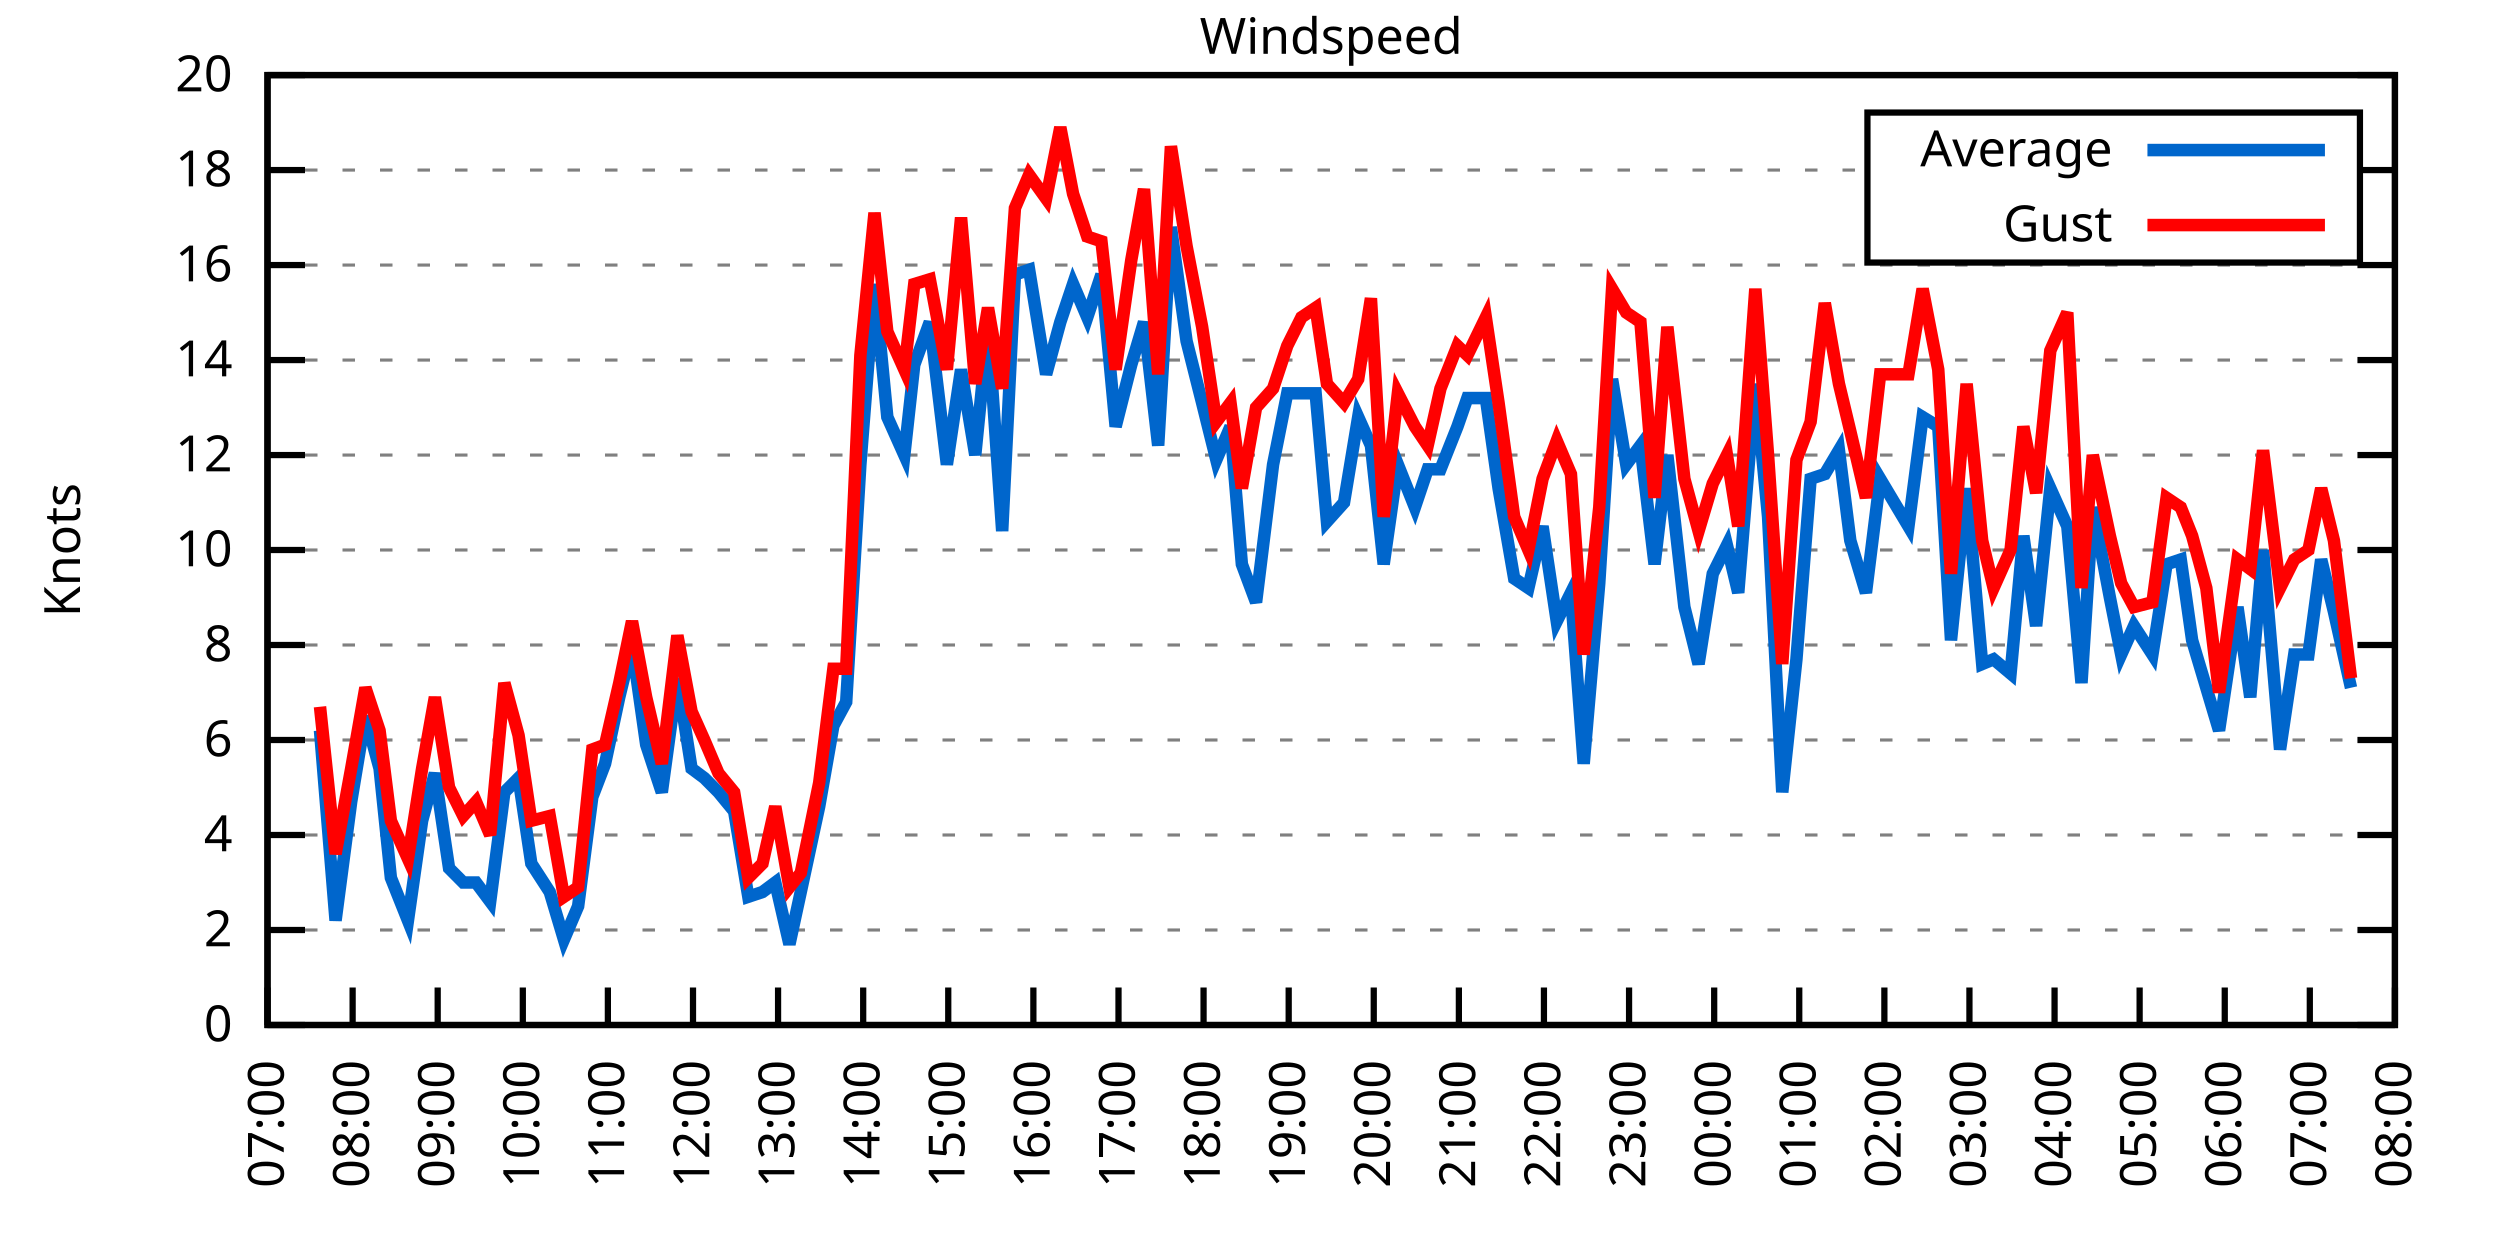
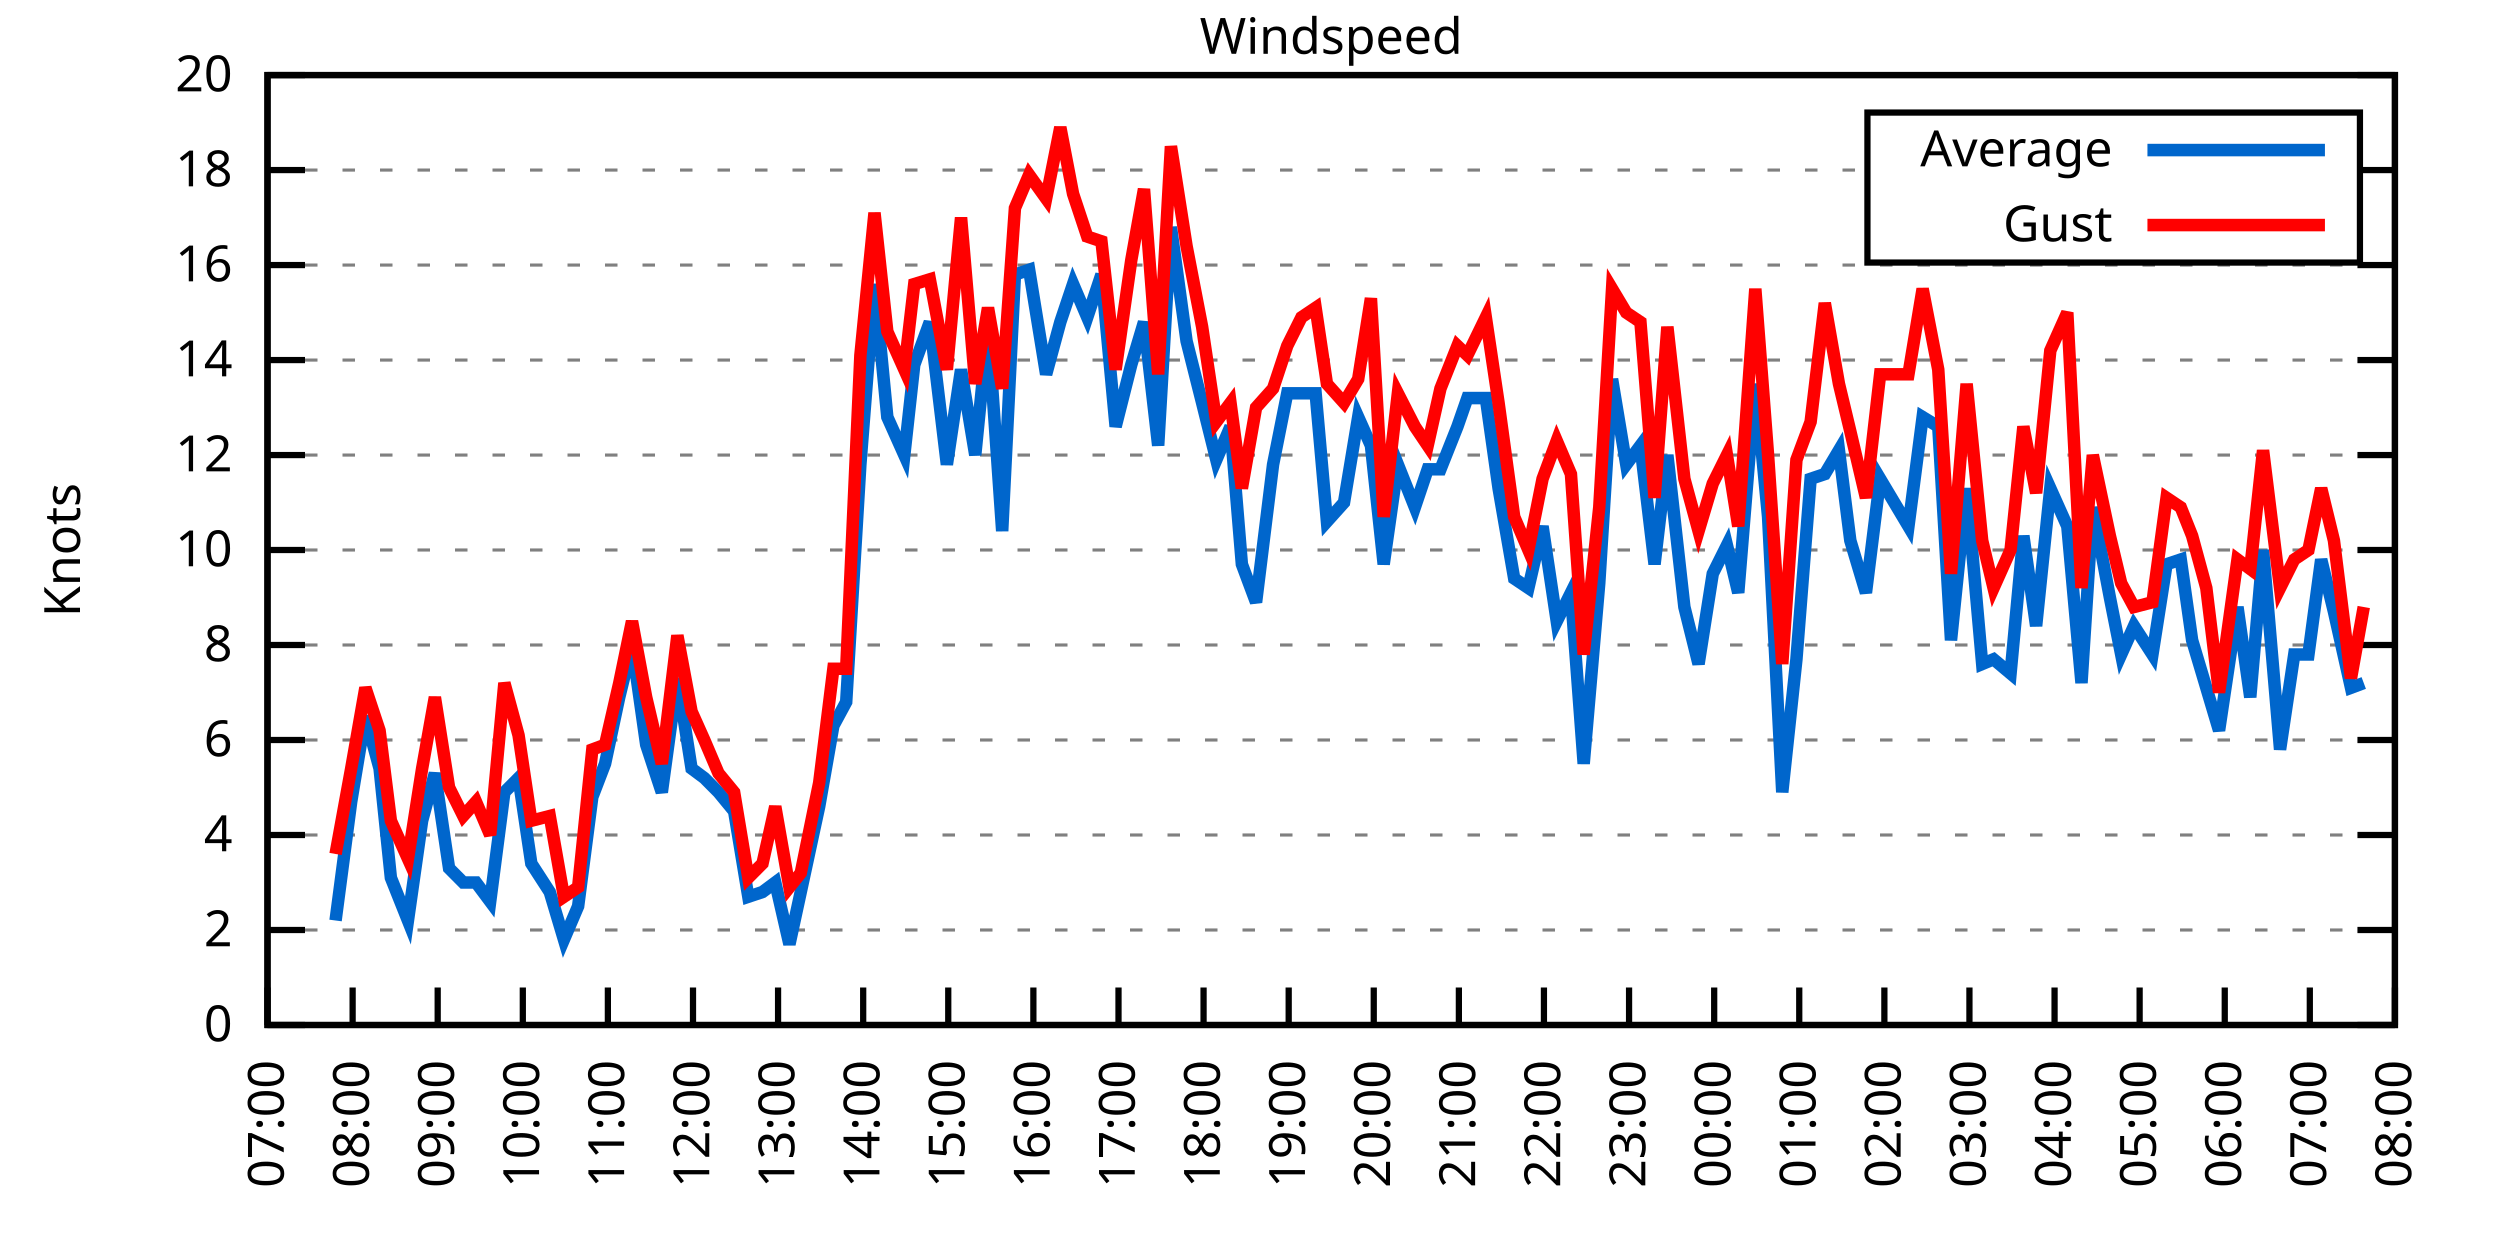
<svg xmlns="http://www.w3.org/2000/svg" xmlns:xlink="http://www.w3.org/1999/xlink" width="400" height="200" viewBox="0 0 400 200">
  <g id="gnuplot_canvas">
    <rect x="0" y="0" width="400" height="200" fill="none" />
    <defs>
      <circle id="gpDot" r="0.5" stroke-width="0.5" stroke="currentColor" />
      <path id="gpPt0" stroke-width="0.333" stroke="currentColor" d="M-1,0 h2 M0,-1 v2" />
      <path id="gpPt1" stroke-width="0.333" stroke="currentColor" d="M-1,-1 L1,1 M1,-1 L-1,1" />
      <path id="gpPt2" stroke-width="0.333" stroke="currentColor" d="M-1,0 L1,0 M0,-1 L0,1 M-1,-1 L1,1 M-1,1 L1,-1" />
      <rect id="gpPt3" stroke-width="0.333" stroke="currentColor" x="-1" y="-1" width="2" height="2" />
      <rect id="gpPt4" stroke-width="0.333" stroke="currentColor" fill="currentColor" x="-1" y="-1" width="2" height="2" />
      <circle id="gpPt5" stroke-width="0.333" stroke="currentColor" cx="0" cy="0" r="1" />
      <use xlink:href="#gpPt5" id="gpPt6" fill="currentColor" stroke="none" />
      <path id="gpPt7" stroke-width="0.333" stroke="currentColor" d="M0,-1.33 L-1.33,0.67 L1.33,0.67 z" />
      <use xlink:href="#gpPt7" id="gpPt8" fill="currentColor" stroke="none" />
      <use xlink:href="#gpPt7" id="gpPt9" stroke="currentColor" transform="rotate(180)" />
      <use xlink:href="#gpPt9" id="gpPt10" fill="currentColor" stroke="none" />
      <use xlink:href="#gpPt3" id="gpPt11" stroke="currentColor" transform="rotate(45)" />
      <use xlink:href="#gpPt11" id="gpPt12" fill="currentColor" stroke="none" />
      <path id="gpPt13" stroke-width="0.333" stroke="currentColor" d="M0,1.330 L1.265,0.411 L0.782,-1.067 L-0.782,-1.076 L-1.265,0.411 z" />
      <use xlink:href="#gpPt13" id="gpPt14" fill="currentColor" stroke="none" />
      <filter id="textbox" filterUnits="objectBoundingBox" x="0" y="0" height="1" width="1">
        <feFlood flood-color="white" flood-opacity="1" result="bgnd" />
        <feComposite in="SourceGraphic" in2="bgnd" operator="atop" />
      </filter>
      <filter id="greybox" filterUnits="objectBoundingBox" x="0" y="0" height="1" width="1">
        <feFlood flood-color="lightgrey" flood-opacity="1" result="grey" />
        <feComposite in="SourceGraphic" in2="grey" operator="atop" />
      </filter>
    </defs>
    <g fill="none" color="white" stroke="currentColor" stroke-width="1.00" stroke-linecap="butt" stroke-linejoin="miter">
</g>
    <g fill="none" color="black" stroke="currentColor" stroke-width="1.00" stroke-linecap="butt" stroke-linejoin="miter">
      <g stroke="none" shape-rendering="crispEdges">
        <polygon fill="rgb(255, 255, 255)" points="42.80,164.00 383.18,164.00 383.18,12.02 42.80,12.02 " />
      </g>
    </g>
    <g fill="none" color="black" stroke="currentColor" stroke-width="1.00" stroke-linecap="butt" stroke-linejoin="miter">
</g>
    <g fill="none" color="black" stroke="black" stroke-width="0.50" stroke-linecap="butt" stroke-linejoin="miter">
</g>
    <g fill="none" color="gray" stroke="currentColor" stroke-width="0.50" stroke-linecap="butt" stroke-linejoin="miter">
      <path stroke="gray" stroke-dasharray="2,4" class="gridline" d="M42.80,164.00 L383.19,164.00  " />
    </g>
    <g fill="none" color="gray" stroke="gray" stroke-width="1.00" stroke-linecap="butt" stroke-linejoin="miter">
</g>
    <g fill="none" color="black" stroke="currentColor" stroke-width="1.00" stroke-linecap="butt" stroke-linejoin="miter">
      <path stroke="black" d="M42.80,164.00 L48.80,164.00 M383.19,164.00 L377.19,164.00  " />
      <g transform="translate(37.20,166.60)" stroke="none" fill="black" font-family="Sans" font-size="8.00" text-anchor="end">
        <text>
          <tspan font-family="Sans"> 0</tspan>
        </text>
      </g>
    </g>
    <g fill="none" color="black" stroke="currentColor" stroke-width="1.00" stroke-linecap="butt" stroke-linejoin="miter">
</g>
    <g fill="none" color="black" stroke="black" stroke-width="0.50" stroke-linecap="butt" stroke-linejoin="miter">
</g>
    <g fill="none" color="gray" stroke="currentColor" stroke-width="0.50" stroke-linecap="butt" stroke-linejoin="miter">
      <path stroke="gray" stroke-dasharray="2,4" class="gridline" d="M42.80,148.80 L383.19,148.80  " />
    </g>
    <g fill="none" color="gray" stroke="gray" stroke-width="1.00" stroke-linecap="butt" stroke-linejoin="miter">
</g>
    <g fill="none" color="black" stroke="currentColor" stroke-width="1.00" stroke-linecap="butt" stroke-linejoin="miter">
      <path stroke="black" d="M42.80,148.80 L48.80,148.80 M383.19,148.80 L377.19,148.80  " />
      <g transform="translate(37.20,151.40)" stroke="none" fill="black" font-family="Sans" font-size="8.00" text-anchor="end">
        <text>
          <tspan font-family="Sans"> 2</tspan>
        </text>
      </g>
    </g>
    <g fill="none" color="black" stroke="currentColor" stroke-width="1.00" stroke-linecap="butt" stroke-linejoin="miter">
</g>
    <g fill="none" color="black" stroke="black" stroke-width="0.50" stroke-linecap="butt" stroke-linejoin="miter">
</g>
    <g fill="none" color="gray" stroke="currentColor" stroke-width="0.50" stroke-linecap="butt" stroke-linejoin="miter">
      <path stroke="gray" stroke-dasharray="2,4" class="gridline" d="M42.80,133.60 L383.19,133.60  " />
    </g>
    <g fill="none" color="gray" stroke="gray" stroke-width="1.00" stroke-linecap="butt" stroke-linejoin="miter">
</g>
    <g fill="none" color="black" stroke="currentColor" stroke-width="1.00" stroke-linecap="butt" stroke-linejoin="miter">
      <path stroke="black" d="M42.80,133.60 L48.80,133.60 M383.19,133.60 L377.19,133.60  " />
      <g transform="translate(37.20,136.20)" stroke="none" fill="black" font-family="Sans" font-size="8.00" text-anchor="end">
        <text>
          <tspan font-family="Sans"> 4</tspan>
        </text>
      </g>
    </g>
    <g fill="none" color="black" stroke="currentColor" stroke-width="1.00" stroke-linecap="butt" stroke-linejoin="miter">
</g>
    <g fill="none" color="black" stroke="black" stroke-width="0.50" stroke-linecap="butt" stroke-linejoin="miter">
</g>
    <g fill="none" color="gray" stroke="currentColor" stroke-width="0.50" stroke-linecap="butt" stroke-linejoin="miter">
      <path stroke="gray" stroke-dasharray="2,4" class="gridline" d="M42.80,118.40 L383.19,118.40  " />
    </g>
    <g fill="none" color="gray" stroke="gray" stroke-width="1.00" stroke-linecap="butt" stroke-linejoin="miter">
</g>
    <g fill="none" color="black" stroke="currentColor" stroke-width="1.00" stroke-linecap="butt" stroke-linejoin="miter">
      <path stroke="black" d="M42.80,118.40 L48.80,118.40 M383.19,118.40 L377.19,118.40  " />
      <g transform="translate(37.20,121.00)" stroke="none" fill="black" font-family="Sans" font-size="8.00" text-anchor="end">
        <text>
          <tspan font-family="Sans"> 6</tspan>
        </text>
      </g>
    </g>
    <g fill="none" color="black" stroke="currentColor" stroke-width="1.00" stroke-linecap="butt" stroke-linejoin="miter">
</g>
    <g fill="none" color="black" stroke="black" stroke-width="0.50" stroke-linecap="butt" stroke-linejoin="miter">
</g>
    <g fill="none" color="gray" stroke="currentColor" stroke-width="0.50" stroke-linecap="butt" stroke-linejoin="miter">
      <path stroke="gray" stroke-dasharray="2,4" class="gridline" d="M42.80,103.20 L383.19,103.20  " />
    </g>
    <g fill="none" color="gray" stroke="gray" stroke-width="1.00" stroke-linecap="butt" stroke-linejoin="miter">
</g>
    <g fill="none" color="black" stroke="currentColor" stroke-width="1.00" stroke-linecap="butt" stroke-linejoin="miter">
      <path stroke="black" d="M42.80,103.20 L48.80,103.20 M383.19,103.20 L377.19,103.20  " />
      <g transform="translate(37.20,105.80)" stroke="none" fill="black" font-family="Sans" font-size="8.00" text-anchor="end">
        <text>
          <tspan font-family="Sans"> 8</tspan>
        </text>
      </g>
    </g>
    <g fill="none" color="black" stroke="currentColor" stroke-width="1.00" stroke-linecap="butt" stroke-linejoin="miter">
</g>
    <g fill="none" color="black" stroke="black" stroke-width="0.50" stroke-linecap="butt" stroke-linejoin="miter">
</g>
    <g fill="none" color="gray" stroke="currentColor" stroke-width="0.50" stroke-linecap="butt" stroke-linejoin="miter">
      <path stroke="gray" stroke-dasharray="2,4" class="gridline" d="M42.80,88.00 L383.19,88.00  " />
    </g>
    <g fill="none" color="gray" stroke="gray" stroke-width="1.00" stroke-linecap="butt" stroke-linejoin="miter">
</g>
    <g fill="none" color="black" stroke="currentColor" stroke-width="1.00" stroke-linecap="butt" stroke-linejoin="miter">
      <path stroke="black" d="M42.80,88.00 L48.80,88.00 M383.19,88.00 L377.19,88.00  " />
      <g transform="translate(37.20,90.60)" stroke="none" fill="black" font-family="Sans" font-size="8.00" text-anchor="end">
        <text>
          <tspan font-family="Sans"> 10</tspan>
        </text>
      </g>
    </g>
    <g fill="none" color="black" stroke="currentColor" stroke-width="1.00" stroke-linecap="butt" stroke-linejoin="miter">
</g>
    <g fill="none" color="black" stroke="black" stroke-width="0.50" stroke-linecap="butt" stroke-linejoin="miter">
</g>
    <g fill="none" color="gray" stroke="currentColor" stroke-width="0.50" stroke-linecap="butt" stroke-linejoin="miter">
      <path stroke="gray" stroke-dasharray="2,4" class="gridline" d="M42.80,72.81 L383.19,72.81  " />
    </g>
    <g fill="none" color="gray" stroke="gray" stroke-width="1.00" stroke-linecap="butt" stroke-linejoin="miter">
</g>
    <g fill="none" color="black" stroke="currentColor" stroke-width="1.00" stroke-linecap="butt" stroke-linejoin="miter">
      <path stroke="black" d="M42.80,72.81 L48.80,72.81 M383.19,72.81 L377.19,72.81  " />
      <g transform="translate(37.20,75.41)" stroke="none" fill="black" font-family="Sans" font-size="8.00" text-anchor="end">
        <text>
          <tspan font-family="Sans"> 12</tspan>
        </text>
      </g>
    </g>
    <g fill="none" color="black" stroke="currentColor" stroke-width="1.00" stroke-linecap="butt" stroke-linejoin="miter">
</g>
    <g fill="none" color="black" stroke="black" stroke-width="0.50" stroke-linecap="butt" stroke-linejoin="miter">
</g>
    <g fill="none" color="gray" stroke="currentColor" stroke-width="0.50" stroke-linecap="butt" stroke-linejoin="miter">
      <path stroke="gray" stroke-dasharray="2,4" class="gridline" d="M42.80,57.61 L383.19,57.61  " />
    </g>
    <g fill="none" color="gray" stroke="gray" stroke-width="1.00" stroke-linecap="butt" stroke-linejoin="miter">
</g>
    <g fill="none" color="black" stroke="currentColor" stroke-width="1.00" stroke-linecap="butt" stroke-linejoin="miter">
      <path stroke="black" d="M42.80,57.61 L48.80,57.61 M383.19,57.61 L377.19,57.61  " />
      <g transform="translate(37.20,60.21)" stroke="none" fill="black" font-family="Sans" font-size="8.00" text-anchor="end">
        <text>
          <tspan font-family="Sans"> 14</tspan>
        </text>
      </g>
    </g>
    <g fill="none" color="black" stroke="currentColor" stroke-width="1.00" stroke-linecap="butt" stroke-linejoin="miter">
</g>
    <g fill="none" color="black" stroke="black" stroke-width="0.50" stroke-linecap="butt" stroke-linejoin="miter">
</g>
    <g fill="none" color="gray" stroke="currentColor" stroke-width="0.50" stroke-linecap="butt" stroke-linejoin="miter">
      <path stroke="gray" stroke-dasharray="2,4" class="gridline" d="M42.80,42.41 L383.19,42.41  " />
    </g>
    <g fill="none" color="gray" stroke="gray" stroke-width="1.00" stroke-linecap="butt" stroke-linejoin="miter">
</g>
    <g fill="none" color="black" stroke="currentColor" stroke-width="1.00" stroke-linecap="butt" stroke-linejoin="miter">
      <path stroke="black" d="M42.80,42.41 L48.80,42.41 M383.19,42.41 L377.19,42.41  " />
      <g transform="translate(37.20,45.01)" stroke="none" fill="black" font-family="Sans" font-size="8.00" text-anchor="end">
        <text>
          <tspan font-family="Sans"> 16</tspan>
        </text>
      </g>
    </g>
    <g fill="none" color="black" stroke="currentColor" stroke-width="1.00" stroke-linecap="butt" stroke-linejoin="miter">
</g>
    <g fill="none" color="black" stroke="black" stroke-width="0.50" stroke-linecap="butt" stroke-linejoin="miter">
</g>
    <g fill="none" color="gray" stroke="currentColor" stroke-width="0.50" stroke-linecap="butt" stroke-linejoin="miter">
      <path stroke="gray" stroke-dasharray="2,4" class="gridline" d="M42.80,27.21 L298.79,27.21 M377.59,27.21 L383.19,27.21  " />
    </g>
    <g fill="none" color="gray" stroke="gray" stroke-width="1.00" stroke-linecap="butt" stroke-linejoin="miter">
</g>
    <g fill="none" color="black" stroke="currentColor" stroke-width="1.00" stroke-linecap="butt" stroke-linejoin="miter">
      <path stroke="black" d="M42.80,27.21 L48.80,27.21 M383.19,27.21 L377.19,27.21  " />
      <g transform="translate(37.20,29.81)" stroke="none" fill="black" font-family="Sans" font-size="8.00" text-anchor="end">
        <text>
          <tspan font-family="Sans"> 18</tspan>
        </text>
      </g>
    </g>
    <g fill="none" color="black" stroke="currentColor" stroke-width="1.00" stroke-linecap="butt" stroke-linejoin="miter">
</g>
    <g fill="none" color="black" stroke="black" stroke-width="0.50" stroke-linecap="butt" stroke-linejoin="miter">
</g>
    <g fill="none" color="gray" stroke="currentColor" stroke-width="0.50" stroke-linecap="butt" stroke-linejoin="miter">
      <path stroke="gray" stroke-dasharray="2,4" class="gridline" d="M42.80,12.01 L383.19,12.01  " />
    </g>
    <g fill="none" color="gray" stroke="gray" stroke-width="1.00" stroke-linecap="butt" stroke-linejoin="miter">
</g>
    <g fill="none" color="black" stroke="currentColor" stroke-width="1.00" stroke-linecap="butt" stroke-linejoin="miter">
      <path stroke="black" d="M42.80,12.01 L48.80,12.01 M383.19,12.01 L377.19,12.01  " />
      <g transform="translate(37.20,14.61)" stroke="none" fill="black" font-family="Sans" font-size="8.00" text-anchor="end">
        <text>
          <tspan font-family="Sans"> 20</tspan>
        </text>
      </g>
    </g>
    <g fill="none" color="black" stroke="currentColor" stroke-width="1.00" stroke-linecap="butt" stroke-linejoin="miter">
      <path stroke="black" d="M42.80,164.00 L42.80,158.00  " />
      <g transform="translate(45.40,169.60) rotate(270.00)" stroke="none" fill="black" font-family="Sans" font-size="8.00" text-anchor="end">
        <text>
          <tspan font-family="Sans">07:00</tspan>
        </text>
      </g>
    </g>
    <g fill="none" color="black" stroke="currentColor" stroke-width="1.00" stroke-linecap="butt" stroke-linejoin="miter">
      <path stroke="black" d="M56.42,164.00 L56.42,158.00  " />
      <g transform="translate(59.02,169.60) rotate(270.00)" stroke="none" fill="black" font-family="Sans" font-size="8.00" text-anchor="end">
        <text>
          <tspan font-family="Sans">08:00</tspan>
        </text>
      </g>
    </g>
    <g fill="none" color="black" stroke="currentColor" stroke-width="1.00" stroke-linecap="butt" stroke-linejoin="miter">
      <path stroke="black" d="M70.03,164.00 L70.03,158.00  " />
      <g transform="translate(72.63,169.60) rotate(270.00)" stroke="none" fill="black" font-family="Sans" font-size="8.00" text-anchor="end">
        <text>
          <tspan font-family="Sans">09:00</tspan>
        </text>
      </g>
    </g>
    <g fill="none" color="black" stroke="currentColor" stroke-width="1.00" stroke-linecap="butt" stroke-linejoin="miter">
      <path stroke="black" d="M83.65,164.00 L83.65,158.00  " />
      <g transform="translate(86.25,169.60) rotate(270.00)" stroke="none" fill="black" font-family="Sans" font-size="8.00" text-anchor="end">
        <text>
          <tspan font-family="Sans">10:00</tspan>
        </text>
      </g>
    </g>
    <g fill="none" color="black" stroke="currentColor" stroke-width="1.00" stroke-linecap="butt" stroke-linejoin="miter">
      <path stroke="black" d="M97.26,164.00 L97.26,158.00  " />
      <g transform="translate(99.86,169.60) rotate(270.00)" stroke="none" fill="black" font-family="Sans" font-size="8.00" text-anchor="end">
        <text>
          <tspan font-family="Sans">11:00</tspan>
        </text>
      </g>
    </g>
    <g fill="none" color="black" stroke="currentColor" stroke-width="1.00" stroke-linecap="butt" stroke-linejoin="miter">
      <path stroke="black" d="M110.88,164.00 L110.88,158.00  " />
      <g transform="translate(113.48,169.60) rotate(270.00)" stroke="none" fill="black" font-family="Sans" font-size="8.00" text-anchor="end">
        <text>
          <tspan font-family="Sans">12:00</tspan>
        </text>
      </g>
    </g>
    <g fill="none" color="black" stroke="currentColor" stroke-width="1.00" stroke-linecap="butt" stroke-linejoin="miter">
      <path stroke="black" d="M124.49,164.00 L124.49,158.00  " />
      <g transform="translate(127.09,169.60) rotate(270.00)" stroke="none" fill="black" font-family="Sans" font-size="8.00" text-anchor="end">
        <text>
          <tspan font-family="Sans">13:00</tspan>
        </text>
      </g>
    </g>
    <g fill="none" color="black" stroke="currentColor" stroke-width="1.00" stroke-linecap="butt" stroke-linejoin="miter">
      <path stroke="black" d="M138.11,164.00 L138.11,158.00  " />
      <g transform="translate(140.71,169.60) rotate(270.00)" stroke="none" fill="black" font-family="Sans" font-size="8.00" text-anchor="end">
        <text>
          <tspan font-family="Sans">14:00</tspan>
        </text>
      </g>
    </g>
    <g fill="none" color="black" stroke="currentColor" stroke-width="1.00" stroke-linecap="butt" stroke-linejoin="miter">
      <path stroke="black" d="M151.72,164.00 L151.72,158.00  " />
      <g transform="translate(154.32,169.60) rotate(270.00)" stroke="none" fill="black" font-family="Sans" font-size="8.00" text-anchor="end">
        <text>
          <tspan font-family="Sans">15:00</tspan>
        </text>
      </g>
    </g>
    <g fill="none" color="black" stroke="currentColor" stroke-width="1.00" stroke-linecap="butt" stroke-linejoin="miter">
      <path stroke="black" d="M165.34,164.00 L165.34,158.00  " />
      <g transform="translate(167.94,169.60) rotate(270.00)" stroke="none" fill="black" font-family="Sans" font-size="8.00" text-anchor="end">
        <text>
          <tspan font-family="Sans">16:00</tspan>
        </text>
      </g>
    </g>
    <g fill="none" color="black" stroke="currentColor" stroke-width="1.00" stroke-linecap="butt" stroke-linejoin="miter">
      <path stroke="black" d="M178.96,164.00 L178.96,158.00  " />
      <g transform="translate(181.56,169.60) rotate(270.00)" stroke="none" fill="black" font-family="Sans" font-size="8.00" text-anchor="end">
        <text>
          <tspan font-family="Sans">17:00</tspan>
        </text>
      </g>
    </g>
    <g fill="none" color="black" stroke="currentColor" stroke-width="1.00" stroke-linecap="butt" stroke-linejoin="miter">
      <path stroke="black" d="M192.57,164.00 L192.57,158.00  " />
      <g transform="translate(195.17,169.60) rotate(270.00)" stroke="none" fill="black" font-family="Sans" font-size="8.00" text-anchor="end">
        <text>
          <tspan font-family="Sans">18:00</tspan>
        </text>
      </g>
    </g>
    <g fill="none" color="black" stroke="currentColor" stroke-width="1.00" stroke-linecap="butt" stroke-linejoin="miter">
      <path stroke="black" d="M206.19,164.00 L206.19,158.00  " />
      <g transform="translate(208.79,169.60) rotate(270.00)" stroke="none" fill="black" font-family="Sans" font-size="8.00" text-anchor="end">
        <text>
          <tspan font-family="Sans">19:00</tspan>
        </text>
      </g>
    </g>
    <g fill="none" color="black" stroke="currentColor" stroke-width="1.00" stroke-linecap="butt" stroke-linejoin="miter">
      <path stroke="black" d="M219.80,164.00 L219.80,158.00  " />
      <g transform="translate(222.40,169.60) rotate(270.00)" stroke="none" fill="black" font-family="Sans" font-size="8.00" text-anchor="end">
        <text>
          <tspan font-family="Sans">20:00</tspan>
        </text>
      </g>
    </g>
    <g fill="none" color="black" stroke="currentColor" stroke-width="1.00" stroke-linecap="butt" stroke-linejoin="miter">
      <path stroke="black" d="M233.42,164.00 L233.42,158.00  " />
      <g transform="translate(236.02,169.60) rotate(270.00)" stroke="none" fill="black" font-family="Sans" font-size="8.00" text-anchor="end">
        <text>
          <tspan font-family="Sans">21:00</tspan>
        </text>
      </g>
    </g>
    <g fill="none" color="black" stroke="currentColor" stroke-width="1.00" stroke-linecap="butt" stroke-linejoin="miter">
      <path stroke="black" d="M247.03,164.00 L247.03,158.00  " />
      <g transform="translate(249.63,169.60) rotate(270.00)" stroke="none" fill="black" font-family="Sans" font-size="8.00" text-anchor="end">
        <text>
          <tspan font-family="Sans">22:00</tspan>
        </text>
      </g>
    </g>
    <g fill="none" color="black" stroke="currentColor" stroke-width="1.00" stroke-linecap="butt" stroke-linejoin="miter">
      <path stroke="black" d="M260.65,164.00 L260.65,158.00  " />
      <g transform="translate(263.25,169.60) rotate(270.00)" stroke="none" fill="black" font-family="Sans" font-size="8.00" text-anchor="end">
        <text>
          <tspan font-family="Sans">23:00</tspan>
        </text>
      </g>
    </g>
    <g fill="none" color="black" stroke="currentColor" stroke-width="1.00" stroke-linecap="butt" stroke-linejoin="miter">
      <path stroke="black" d="M274.27,164.00 L274.27,158.00  " />
      <g transform="translate(276.87,169.60) rotate(270.00)" stroke="none" fill="black" font-family="Sans" font-size="8.00" text-anchor="end">
        <text>
          <tspan font-family="Sans">00:00</tspan>
        </text>
      </g>
    </g>
    <g fill="none" color="black" stroke="currentColor" stroke-width="1.00" stroke-linecap="butt" stroke-linejoin="miter">
      <path stroke="black" d="M287.88,164.00 L287.88,158.00  " />
      <g transform="translate(290.48,169.60) rotate(270.00)" stroke="none" fill="black" font-family="Sans" font-size="8.00" text-anchor="end">
        <text>
          <tspan font-family="Sans">01:00</tspan>
        </text>
      </g>
    </g>
    <g fill="none" color="black" stroke="currentColor" stroke-width="1.00" stroke-linecap="butt" stroke-linejoin="miter">
      <path stroke="black" d="M301.50,164.00 L301.50,158.00  " />
      <g transform="translate(304.10,169.60) rotate(270.00)" stroke="none" fill="black" font-family="Sans" font-size="8.00" text-anchor="end">
        <text>
          <tspan font-family="Sans">02:00</tspan>
        </text>
      </g>
    </g>
    <g fill="none" color="black" stroke="currentColor" stroke-width="1.00" stroke-linecap="butt" stroke-linejoin="miter">
      <path stroke="black" d="M315.11,164.00 L315.11,158.00  " />
      <g transform="translate(317.71,169.60) rotate(270.00)" stroke="none" fill="black" font-family="Sans" font-size="8.00" text-anchor="end">
        <text>
          <tspan font-family="Sans">03:00</tspan>
        </text>
      </g>
    </g>
    <g fill="none" color="black" stroke="currentColor" stroke-width="1.00" stroke-linecap="butt" stroke-linejoin="miter">
      <path stroke="black" d="M328.73,164.00 L328.73,158.00  " />
      <g transform="translate(331.33,169.60) rotate(270.00)" stroke="none" fill="black" font-family="Sans" font-size="8.00" text-anchor="end">
        <text>
          <tspan font-family="Sans">04:00</tspan>
        </text>
      </g>
    </g>
    <g fill="none" color="black" stroke="currentColor" stroke-width="1.00" stroke-linecap="butt" stroke-linejoin="miter">
      <path stroke="black" d="M342.34,164.00 L342.34,158.00  " />
      <g transform="translate(344.94,169.60) rotate(270.00)" stroke="none" fill="black" font-family="Sans" font-size="8.00" text-anchor="end">
        <text>
          <tspan font-family="Sans">05:00</tspan>
        </text>
      </g>
    </g>
    <g fill="none" color="black" stroke="currentColor" stroke-width="1.00" stroke-linecap="butt" stroke-linejoin="miter">
      <path stroke="black" d="M355.96,164.00 L355.96,158.00  " />
      <g transform="translate(358.56,169.60) rotate(270.00)" stroke="none" fill="black" font-family="Sans" font-size="8.00" text-anchor="end">
        <text>
          <tspan font-family="Sans">06:00</tspan>
        </text>
      </g>
    </g>
    <g fill="none" color="black" stroke="currentColor" stroke-width="1.00" stroke-linecap="butt" stroke-linejoin="miter">
      <path stroke="black" d="M369.57,164.00 L369.57,158.00  " />
      <g transform="translate(372.17,169.60) rotate(270.00)" stroke="none" fill="black" font-family="Sans" font-size="8.00" text-anchor="end">
        <text>
          <tspan font-family="Sans">07:00</tspan>
        </text>
      </g>
    </g>
    <g fill="none" color="black" stroke="currentColor" stroke-width="1.00" stroke-linecap="butt" stroke-linejoin="miter">
      <path stroke="black" d="M383.19,164.00 L383.19,158.00  " />
      <g transform="translate(385.79,169.60) rotate(270.00)" stroke="none" fill="black" font-family="Sans" font-size="8.00" text-anchor="end">
        <text>
          <tspan font-family="Sans">08:00</tspan>
        </text>
      </g>
    </g>
    <g fill="none" color="black" stroke="currentColor" stroke-width="1.00" stroke-linecap="butt" stroke-linejoin="miter">
</g>
    <g fill="none" color="black" stroke="currentColor" stroke-width="1.00" stroke-linecap="butt" stroke-linejoin="miter">
      <path stroke="black" d="M42.80,12.01 L42.80,164.00 L383.19,164.00 L383.19,12.01 L42.80,12.01 Z  " />
    </g>
    <g fill="none" color="black" stroke="currentColor" stroke-width="1.00" stroke-linecap="butt" stroke-linejoin="miter">
</g>
    <g fill="none" color="black" stroke="currentColor" stroke-width="1.00" stroke-linecap="butt" stroke-linejoin="miter">
      <path stroke="black" d="M298.79,42.01 L298.79,18.01 L377.59,18.01 L377.59,42.01 L298.79,42.01 Z  " />
    </g>
    <g id="Windspeed_plot_1">
      <g fill="none" color="white" stroke="black" stroke-width="2.00" stroke-linecap="butt" stroke-linejoin="miter">
</g>
      <g fill="none" color="black" stroke="currentColor" stroke-width="2.00" stroke-linecap="butt" stroke-linejoin="miter">
        <g transform="translate(337.99,26.61)" stroke="none" fill="black" font-family="Sans" font-size="8.00" text-anchor="end">
          <text>
            <tspan font-family="Sans">Average</tspan>
          </text>
        </g>
      </g>
      <g fill="none" color="black" stroke="currentColor" stroke-width="2.00" stroke-linecap="butt" stroke-linejoin="miter">
-         <path stroke="rgb(  0, 102, 204)" d="M343.59,24.01 L371.99,24.01 M51.20,116.88 L53.69,147.28 L56.19,128.28 L58.46,114.60 L60.73,122.96 L62.54,140.44   L65.27,147.28 L67.54,131.32 L69.58,123.72 L71.85,138.92 L74.12,141.20 L76.16,141.20 L78.43,144.24 L80.70,126.76   L82.97,124.48 L85.01,138.16 L87.96,142.72 L90.23,150.32 L92.50,145.00 L94.77,127.52 L96.81,122.20 L99.08,111.56   L101.12,103.20 L103.39,119.16 L105.89,126.76 L108.38,108.52 L110.65,122.96 L112.69,124.48 L114.96,126.76 L117.46,129.80   L119.73,143.48 L122.00,142.72 L124.04,141.20 L126.31,151.08 L128.12,142.72 L131.07,129.04 L133.34,116.12 L135.39,112.32   L137.66,74.33 L139.92,45.45 L141.97,66.73 L144.69,72.81 L146.28,58.37 L148.77,51.53 L151.50,74.33 L153.77,59.13   L156.04,72.81 L158.08,52.29 L160.35,84.97 L162.39,43.93 L164.66,43.17 L167.38,59.89 L169.65,51.53 L171.69,45.45   L173.96,50.77 L176.23,43.93 L178.50,68.25 L181.00,58.37 L183.04,51.53 L185.31,71.29 L187.35,36.33 L189.85,54.57   L192.34,64.45 L194.61,73.57 L196.88,68.25 L198.70,90.28 L200.97,96.36 L203.69,74.33 L205.96,62.93 L208.23,62.93   L210.50,62.93 L212.31,83.45 L215.04,80.41 L217.31,66.73 L219.35,71.29 L221.39,90.28 L223.66,74.33 L226.38,81.17   L228.43,75.09 L230.47,75.09 L233.19,68.25 L234.78,63.69 L237.73,63.69 L239.77,78.13 L242.27,92.56 L244.54,94.08   L246.81,84.21 L249.08,99.40 L251.35,94.84 L253.39,122.20 L255.88,93.32 L257.93,60.65 L260.20,74.33 L262.47,71.29   L264.73,90.28 L266.78,72.81 L269.50,97.12 L271.77,106.24 L274.04,91.80 L276.31,87.25 L278.12,94.84 L280.85,61.41   L282.89,82.69 L285.16,126.76 L287.43,105.48 L289.70,76.61 L291.97,75.85 L294.23,72.05 L296.05,86.49 L298.55,94.84   L300.82,76.61 L305.35,84.21 L307.62,66.73 L310.12,68.25 L312.16,102.44 L314.66,78.13 L317.15,106.24 L318.97,105.48   L321.69,107.76 L323.74,85.73 L325.78,100.16 L328.05,78.13 L330.77,84.21 L333.04,109.28 L334.85,81.17 L337.58,95.60   L339.39,104.72 L341.44,100.16 L344.39,104.72 L346.65,90.28 L348.92,89.52 L350.74,102.44 L353.01,110.04 L355.05,116.88   L358.00,97.12 L360.04,111.56 L362.09,88.00 L364.81,119.92 L367.08,104.72 L369.35,104.72 L371.39,89.52 L373.43,97.88   L376.16,110.04  " />
+         <path stroke="rgb(  0, 102, 204)" d="M343.59,24.01 L371.99,24.01 M53.69,147.28 L56.19,128.28 L58.46,114.60 L60.73,122.96 L62.54,140.44 L65.27,147.28   L67.54,131.32 L69.58,123.72 L71.85,138.92 L74.12,141.20 L76.16,141.20 L78.43,144.24 L80.70,126.76 L82.97,124.48   L85.01,138.16 L87.96,142.72 L90.23,150.32 L92.50,145.00 L94.77,127.52 L96.81,122.20 L99.08,111.56 L101.12,103.20   L103.39,119.16 L105.89,126.76 L108.38,108.52 L110.65,122.96 L112.69,124.48 L114.96,126.76 L117.46,129.80 L119.73,143.48   L122.00,142.72 L124.04,141.20 L126.31,151.08 L128.12,142.72 L131.07,129.04 L133.34,116.12 L135.39,112.32 L137.66,74.33   L139.92,45.45 L141.97,66.73 L144.69,72.81 L146.28,58.37 L148.77,51.53 L151.50,74.33 L153.77,59.13 L156.04,72.81   L158.08,52.29 L160.35,84.97 L162.39,43.93 L164.66,43.17 L167.38,59.89 L169.65,51.53 L171.69,45.45 L173.96,50.77   L176.23,43.93 L178.50,68.25 L181.00,58.37 L183.04,51.53 L185.31,71.29 L187.35,36.33 L189.85,54.57 L192.34,64.45   L194.61,73.57 L196.88,68.25 L198.70,90.28 L200.97,96.36 L203.69,74.33 L205.96,62.93 L208.23,62.93 L210.50,62.93   L212.31,83.45 L215.04,80.41 L217.31,66.73 L219.35,71.29 L221.39,90.28 L223.66,74.33 L226.38,81.17 L228.43,75.09   L230.47,75.09 L233.19,68.25 L234.78,63.69 L237.73,63.69 L239.77,78.13 L242.27,92.56 L244.54,94.08 L246.81,84.21   L249.08,99.40 L251.35,94.84 L253.39,122.20 L255.88,93.32 L257.93,60.65 L260.20,74.33 L262.47,71.29 L264.73,90.28   L266.78,72.81 L269.50,97.12 L271.77,106.24 L274.04,91.80 L276.31,87.25 L278.12,94.84 L280.85,61.41 L282.89,82.69   L285.16,126.76 L287.43,105.48 L289.70,76.61 L291.97,75.85 L294.23,72.05 L296.05,86.49 L298.55,94.84 L300.82,76.61   L305.35,84.21 L307.62,66.73 L310.12,68.25 L312.16,102.44 L314.66,78.13 L317.15,106.24 L318.97,105.48 L321.69,107.76   L323.74,85.73 L325.78,100.16 L328.05,78.13 L330.77,84.21 L333.04,109.28 L334.85,81.17 L337.58,95.60 L339.39,104.72   L341.44,100.16 L344.39,104.72 L346.65,90.28 L348.92,89.52 L350.74,102.44 L353.01,110.04 L355.05,116.88 L358.00,97.12   L360.04,111.56 L362.09,88.00 L364.81,119.92 L367.08,104.72 L369.35,104.72 L371.39,89.52 L373.43,97.88 L376.16,110.04   L378.20,109.28  " />
      </g>
    </g>
    <g id="Windspeed_plot_2">
      <g fill="none" color="black" stroke="currentColor" stroke-width="2.00" stroke-linecap="butt" stroke-linejoin="miter">
        <g transform="translate(337.99,38.61)" stroke="none" fill="black" font-family="Sans" font-size="8.00" text-anchor="end">
          <text>
            <tspan font-family="Sans">Gust</tspan>
          </text>
        </g>
      </g>
      <g fill="none" color="black" stroke="currentColor" stroke-width="2.00" stroke-linecap="butt" stroke-linejoin="miter">
-         <path stroke="rgb(255,   0,   0)" d="M343.59,36.01 L371.99,36.01 M51.20,113.08 L53.69,136.64 L56.19,122.96 L58.46,110.04 L60.73,116.88 L62.54,131.32   L65.27,137.40 L67.54,122.96 L69.58,111.56 L71.85,126.00 L74.12,130.56 L76.16,128.28 L78.43,133.60 L80.70,109.28   L82.97,117.64 L85.01,131.32 L87.96,130.56 L90.23,143.48 L92.50,141.96 L94.77,119.92 L96.81,119.16 L99.08,109.28   L101.12,99.40 L103.39,111.56 L105.89,122.20 L108.38,101.68 L110.65,113.84 L112.69,118.40 L114.96,123.72 L117.46,126.76   L119.73,140.44 L122.00,138.16 L124.04,129.04 L126.31,141.96 L128.12,139.68 L131.07,125.24 L133.34,107.00 L135.39,107.00   L137.66,56.85 L139.92,34.05 L141.97,53.05 L144.69,59.13 L146.28,45.45 L148.77,44.69 L151.50,59.13 L153.77,34.81   L156.04,61.41 L158.08,49.25 L160.35,62.17 L162.39,33.29 L164.66,27.97 L167.38,31.77 L169.65,20.37 L171.69,31.01   L173.96,37.85 L176.23,38.61 L178.50,59.13 L181.00,41.65 L183.04,30.25 L185.31,59.89 L187.35,23.41 L189.85,39.37   L192.34,52.29 L194.61,67.49 L196.88,64.45 L198.70,78.13 L200.97,65.21 L203.69,62.17 L205.96,55.33 L208.23,50.77   L210.50,49.25 L212.31,61.41 L215.04,64.45 L217.31,60.65 L219.35,47.73 L221.39,82.69 L223.66,62.93 L226.38,68.25   L228.43,71.29 L230.47,62.17 L233.19,55.33 L234.78,56.85 L237.73,50.77 L239.77,64.45 L242.27,82.69 L244.54,88.00   L246.81,76.61 L249.08,70.53 L251.35,75.85 L253.39,104.72 L255.88,81.17 L257.93,46.21 L260.20,50.01 L262.47,51.53   L264.73,79.65 L266.78,52.29 L269.50,76.61 L271.77,84.97 L274.04,77.37 L276.31,72.81 L278.12,84.21 L280.85,46.21   L282.89,72.81 L285.16,106.24 L287.43,73.57 L289.70,67.49 L291.97,48.49 L294.23,61.41 L296.05,69.01 L298.55,79.65   L300.82,59.89 L305.35,59.89 L307.62,46.21 L310.12,59.13 L312.16,91.80 L314.66,61.41 L317.15,86.49 L318.97,94.08   L321.69,88.00 L323.74,68.25 L325.78,78.89 L328.05,56.09 L330.77,50.01 L333.04,94.08 L334.85,72.81 L337.58,85.73   L339.39,93.32 L341.44,97.12 L344.39,96.36 L346.65,79.65 L348.92,81.17 L350.74,85.73 L353.01,94.08 L355.05,110.80   L358.00,89.52 L360.04,91.04 L362.09,72.05 L364.81,94.08 L367.08,89.52 L369.35,88.00 L371.39,78.13 L373.43,86.49   L376.16,108.52  " />
+         <path stroke="rgb(255,   0,   0)" d="M343.59,36.01 L371.99,36.01 M53.69,136.64 L56.19,122.96 L58.46,110.04 L60.73,116.88 L62.54,131.32 L65.27,137.40   L67.54,122.96 L69.58,111.56 L71.85,126.00 L74.12,130.56 L76.16,128.28 L78.43,133.60 L80.70,109.28 L82.97,117.64   L85.01,131.32 L87.96,130.56 L90.23,143.48 L92.50,141.96 L94.77,119.92 L96.81,119.16 L99.08,109.28 L101.12,99.40   L103.39,111.56 L105.89,122.20 L108.38,101.68 L110.65,113.84 L112.69,118.40 L114.96,123.72 L117.46,126.76 L119.73,140.44   L122.00,138.16 L124.04,129.04 L126.31,141.96 L128.12,139.68 L131.07,125.24 L133.34,107.00 L135.39,107.00 L137.66,56.85   L139.92,34.05 L141.97,53.05 L144.69,59.13 L146.28,45.45 L148.77,44.69 L151.50,59.13 L153.77,34.81 L156.04,61.41   L158.08,49.25 L160.35,62.17 L162.39,33.29 L164.66,27.97 L167.38,31.77 L169.65,20.37 L171.69,31.01 L173.96,37.85   L176.23,38.61 L178.50,59.13 L181.00,41.65 L183.04,30.25 L185.31,59.89 L187.35,23.41 L189.85,39.37 L192.34,52.29   L194.61,67.49 L196.88,64.45 L198.70,78.13 L200.97,65.21 L203.69,62.17 L205.96,55.33 L208.23,50.77 L210.50,49.25   L212.31,61.41 L215.04,64.45 L217.31,60.65 L219.35,47.73 L221.39,82.69 L223.66,62.93 L226.38,68.25 L228.43,71.29   L230.47,62.17 L233.19,55.33 L234.78,56.85 L237.73,50.77 L239.77,64.45 L242.27,82.69 L244.54,88.00 L246.81,76.61   L249.08,70.53 L251.35,75.85 L253.39,104.72 L255.88,81.17 L257.93,46.21 L260.20,50.01 L262.47,51.53 L264.73,79.65   L266.78,52.29 L269.50,76.61 L271.77,84.97 L274.04,77.37 L276.31,72.81 L278.12,84.21 L280.85,46.21 L282.89,72.81   L285.16,106.24 L287.43,73.57 L289.70,67.49 L291.97,48.49 L294.23,61.41 L296.05,69.01 L298.55,79.65 L300.82,59.89   L305.35,59.89 L307.62,46.21 L310.12,59.13 L312.16,91.80 L314.66,61.41 L317.15,86.49 L318.97,94.08 L321.69,88.00   L323.74,68.25 L325.78,78.89 L328.05,56.09 L330.77,50.01 L333.04,94.08 L334.85,72.81 L337.58,85.73 L339.39,93.32   L341.44,97.12 L344.39,96.36 L346.65,79.65 L348.92,81.17 L350.74,85.73 L353.01,94.08 L355.05,110.80 L358.00,89.52   L360.04,91.04 L362.09,72.05 L364.81,94.08 L367.08,89.52 L369.35,88.00 L371.39,78.13 L373.43,86.49 L376.16,108.52   L378.20,97.12  " />
      </g>
    </g>
    <g fill="none" color="black" stroke="currentColor" stroke-width="2.00" stroke-linecap="butt" stroke-linejoin="miter">
</g>
    <g fill="none" color="black" stroke="black" stroke-width="1.00" stroke-linecap="butt" stroke-linejoin="miter">
</g>
    <g fill="none" color="black" stroke="currentColor" stroke-width="1.00" stroke-linecap="butt" stroke-linejoin="miter">
      <path stroke="black" d="M42.80,12.01 L42.80,164.00 L383.19,164.00 L383.19,12.01 L42.80,12.01 Z  " />
      <g transform="translate(12.80,88.01) rotate(270.00)" stroke="none" fill="black" font-family="Sans" font-size="8.00" text-anchor="middle">
        <text>
          <tspan font-family="Sans">Knots</tspan>
        </text>
      </g>
    </g>
    <g fill="none" color="black" stroke="currentColor" stroke-width="1.00" stroke-linecap="butt" stroke-linejoin="miter">
</g>
    <g fill="none" color="black" stroke="currentColor" stroke-width="1.00" stroke-linecap="butt" stroke-linejoin="miter">
      <g transform="translate(212.99,8.61)" stroke="none" fill="black" font-family="Sans" font-size="8.00" text-anchor="middle">
        <text>
          <tspan font-family="Sans">Windspeed</tspan>
        </text>
      </g>
    </g>
    <g fill="none" color="black" stroke="currentColor" stroke-width="1.00" stroke-linecap="butt" stroke-linejoin="miter">
</g>
  </g>
</svg>
